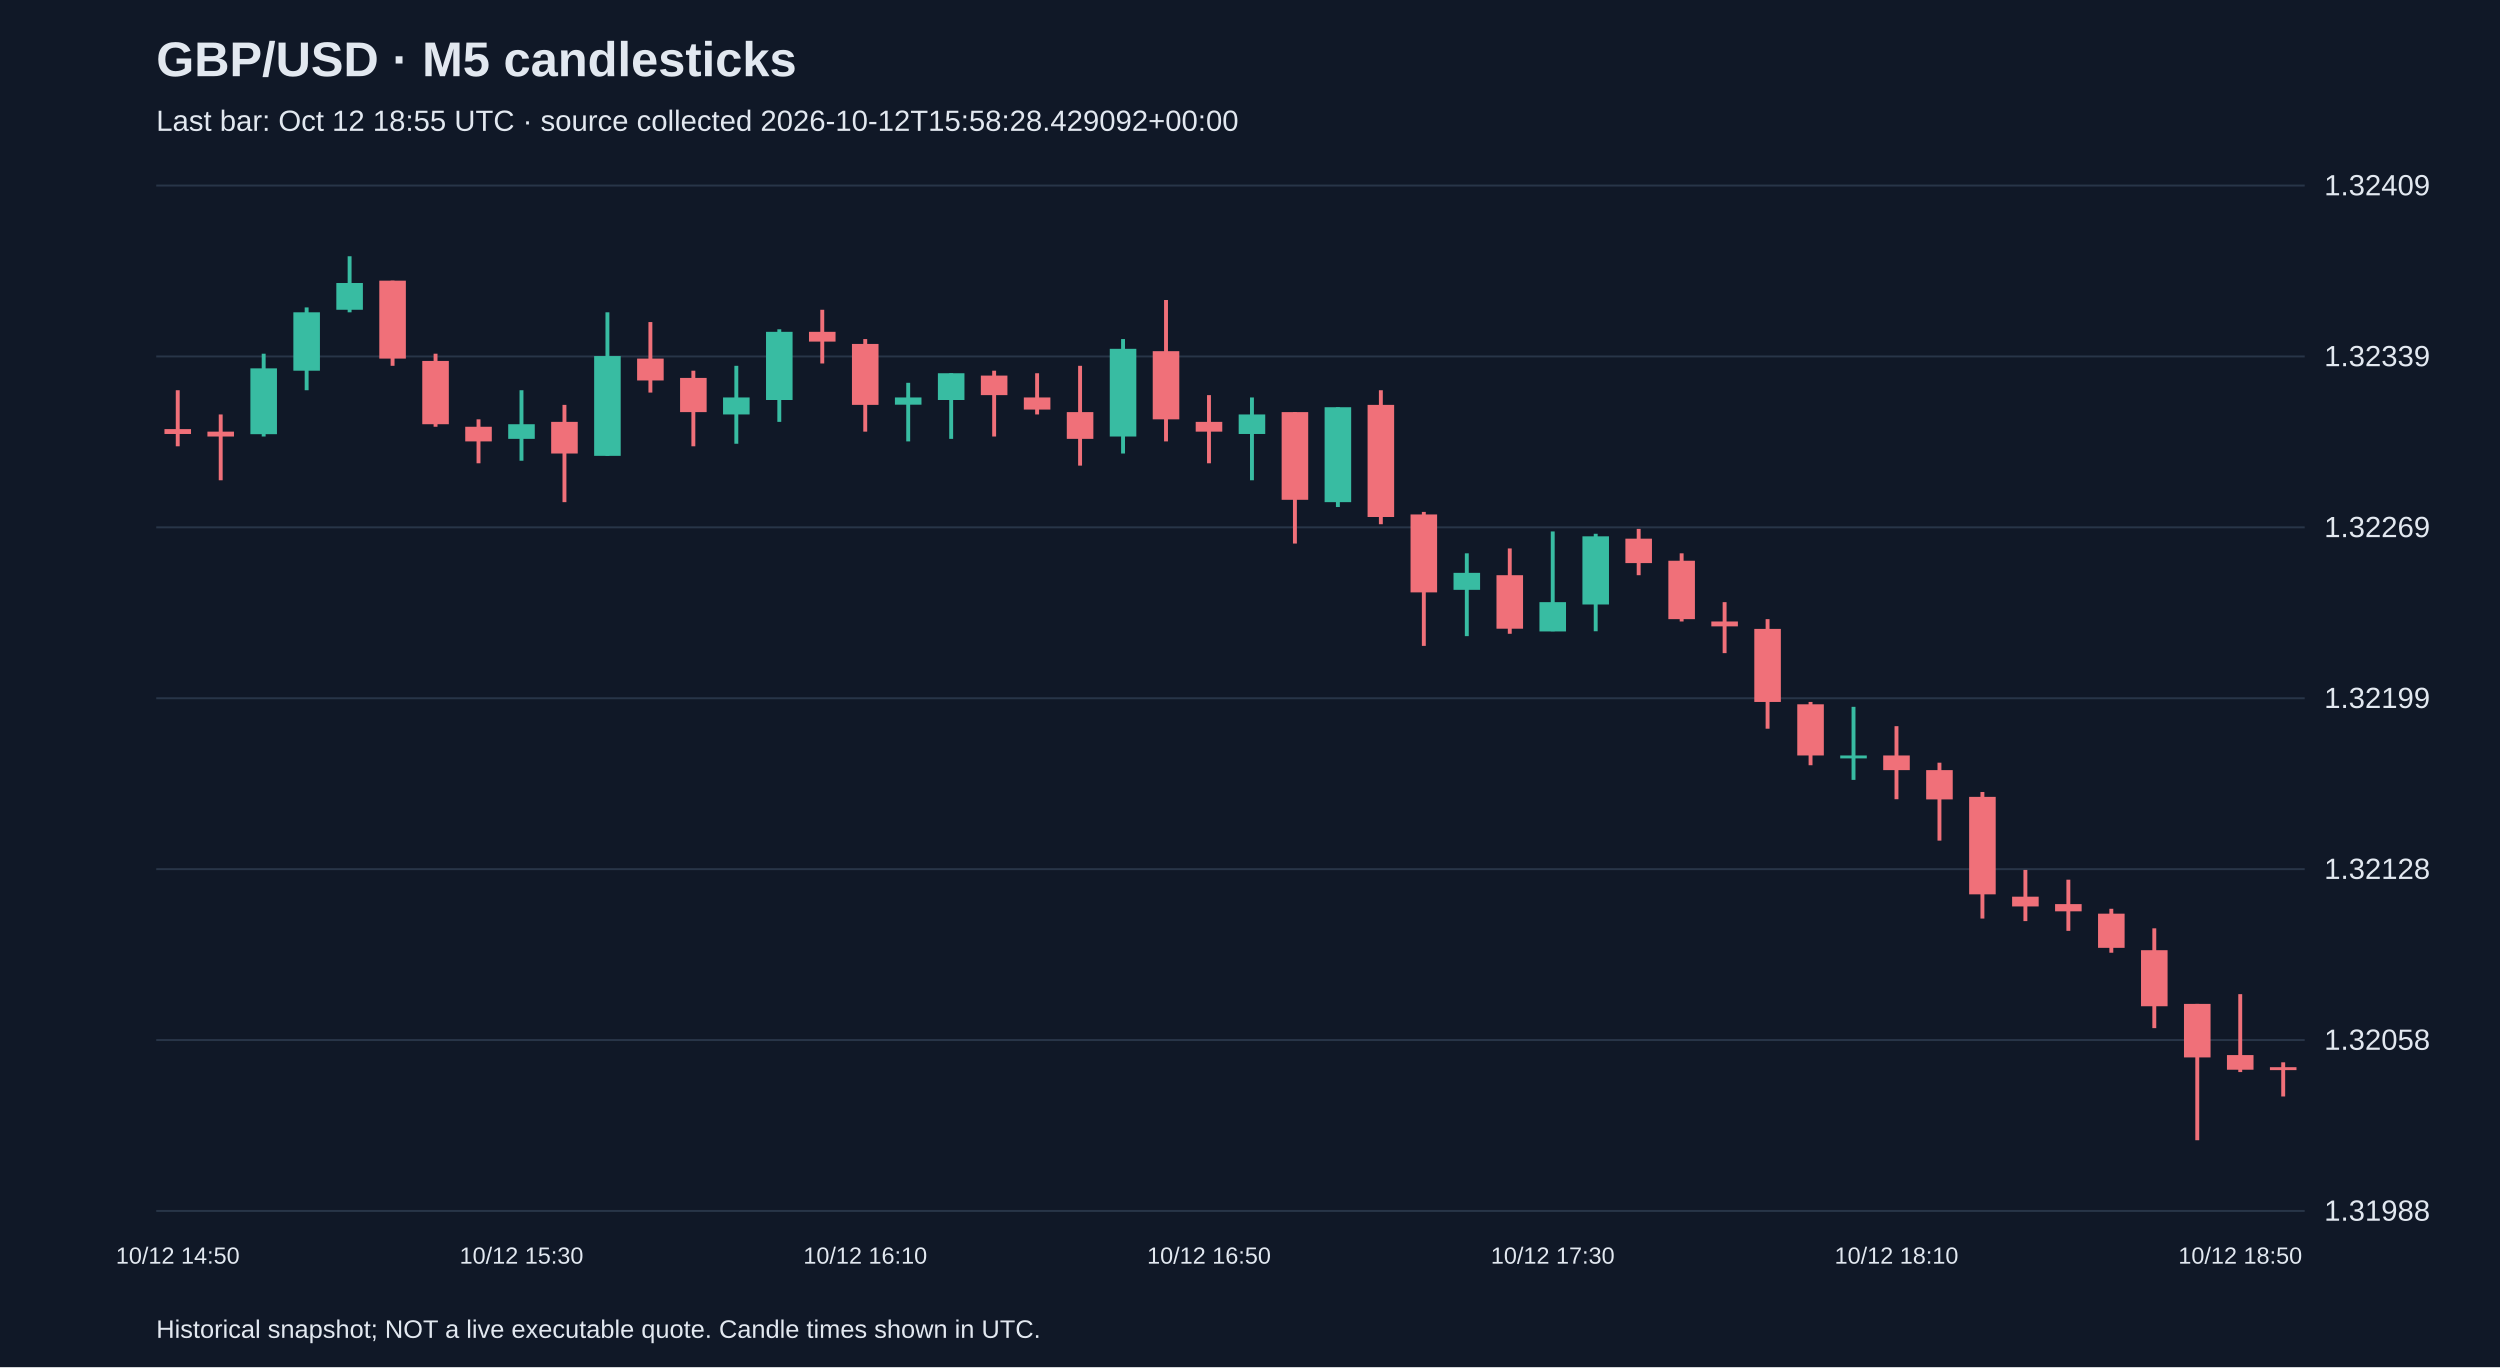
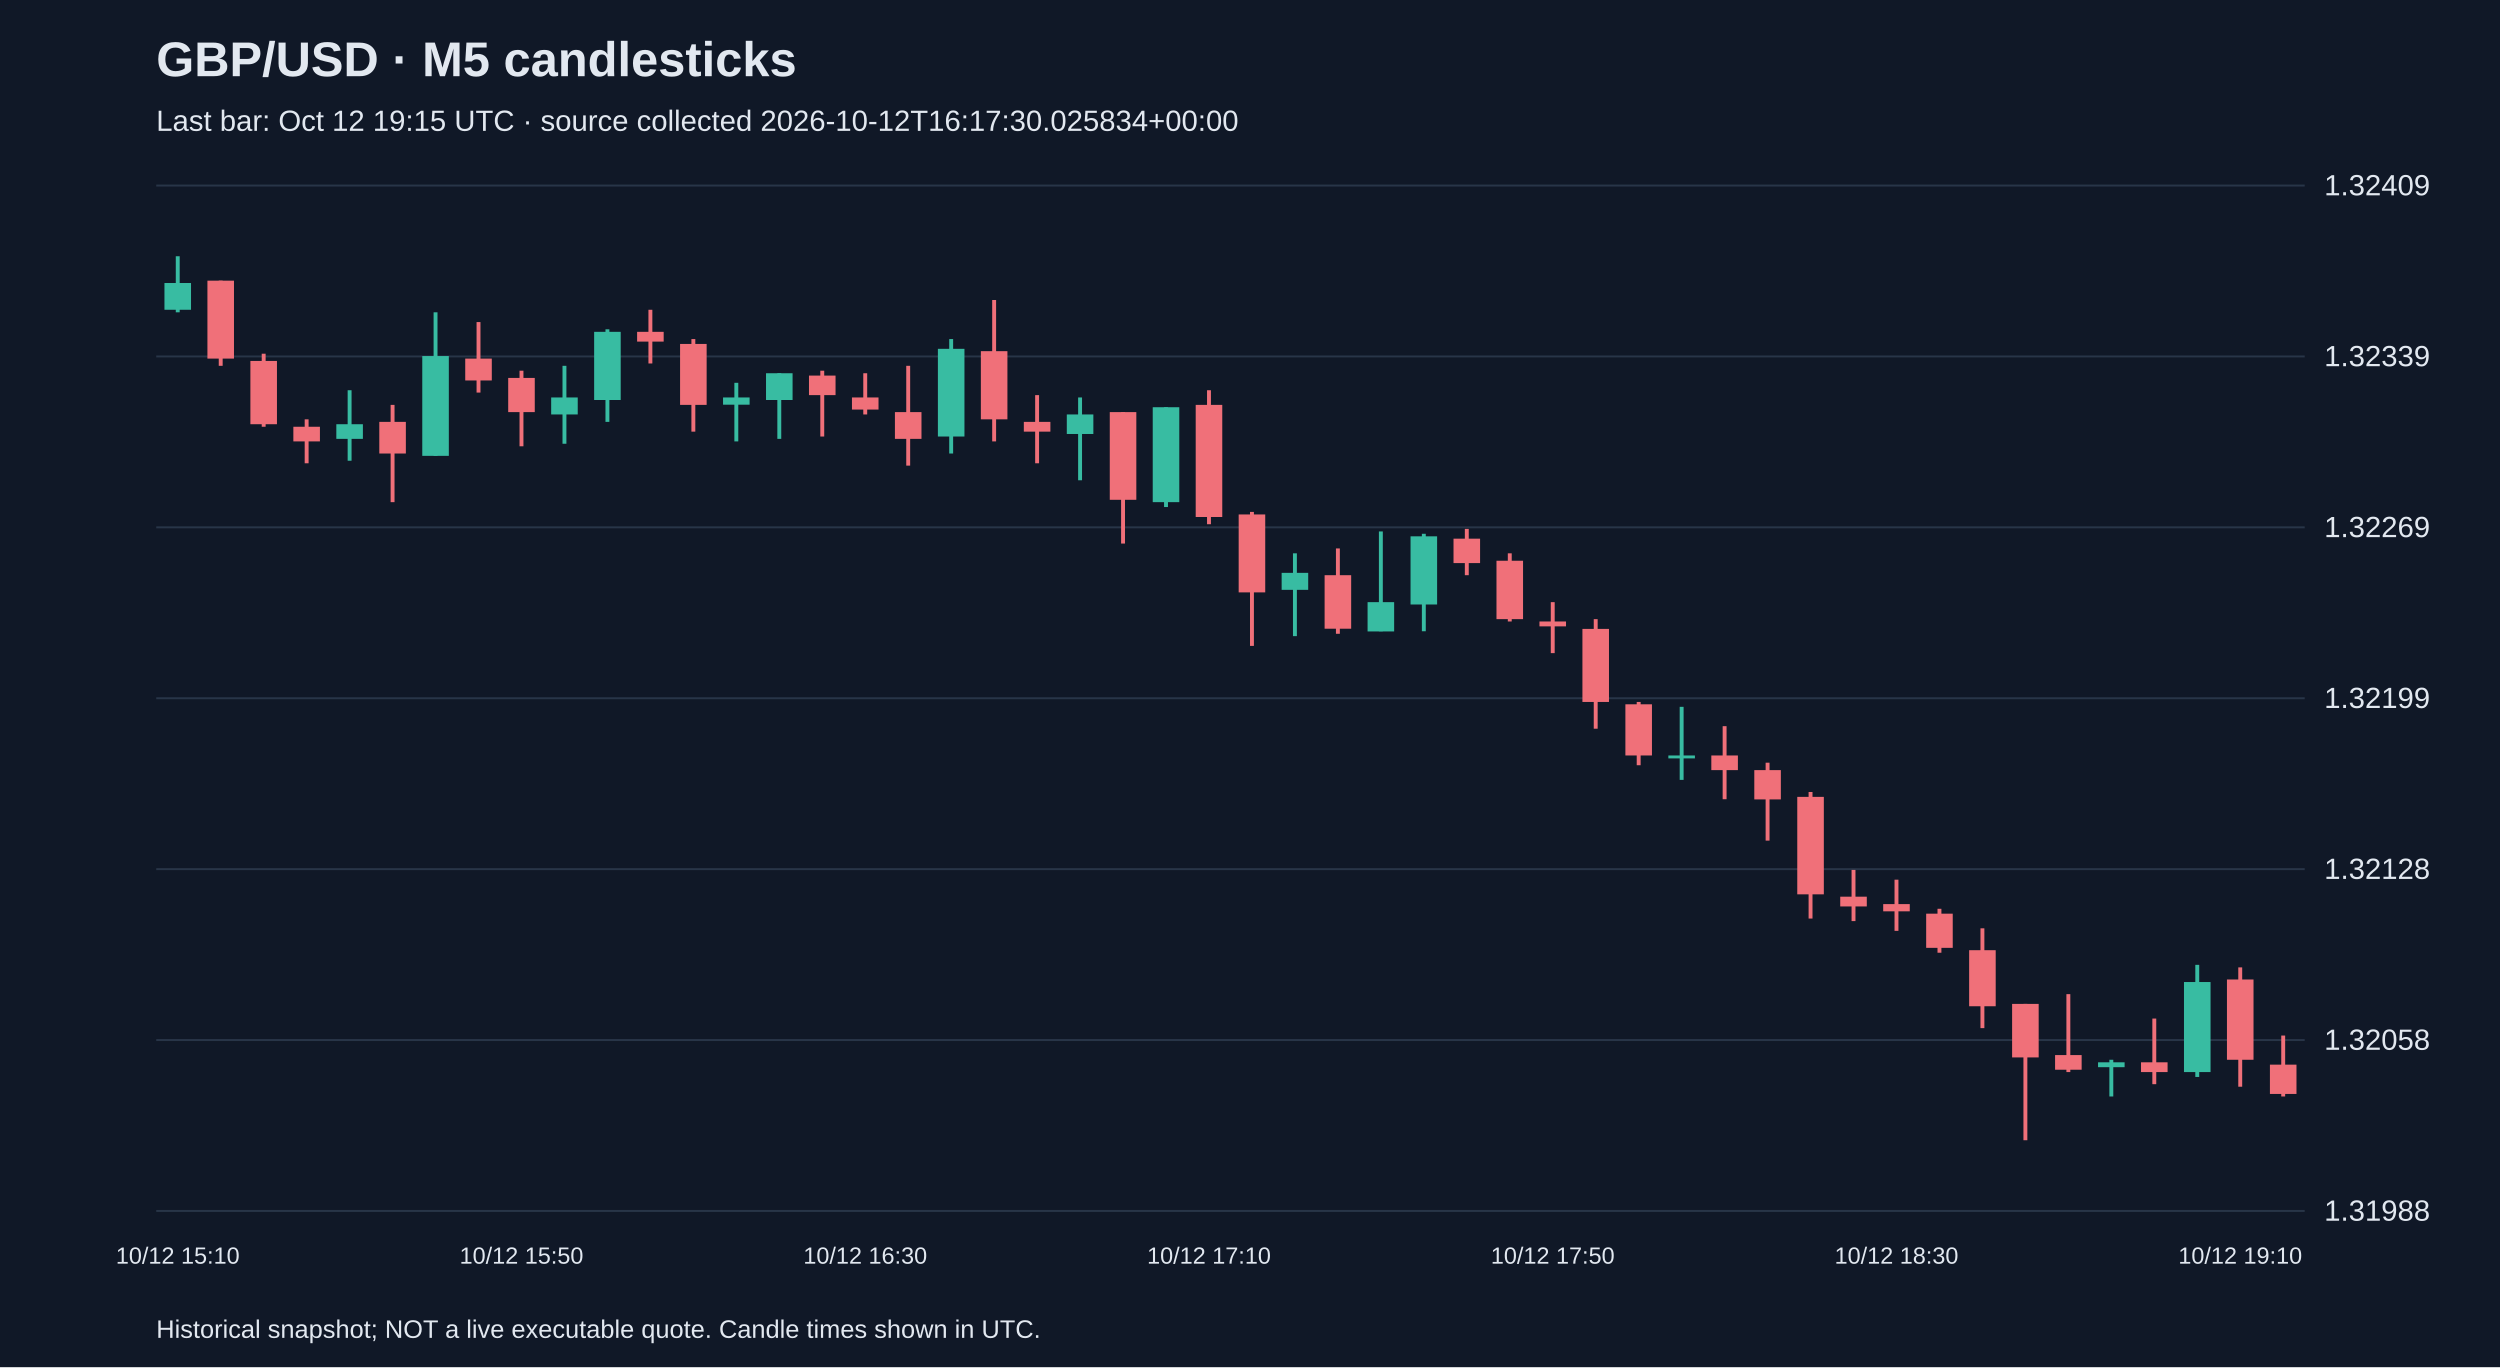
<svg xmlns="http://www.w3.org/2000/svg" viewBox="0 0 1280 700">
  <rect width="100%" height="100%" fill="#101827" />
  <style>text{font-family:Arial,sans-serif;fill:#e2e8f0}</style>
  <text x="80" y="39" font-size="25" font-weight="bold">GBP/USD · M5 candlesticks</text>
-   <text x="80" y="67" font-size="15" fill="#a6b1c5">Last bar: Oct 12 18:55 UTC · source collected 2026-10-12T15:58:28.429092+00:00</text>
+   <text x="80" y="67" font-size="15" fill="#a6b1c5">Last bar: Oct 12 19:15 UTC · source collected 2026-10-12T16:17:30.025834+00:00</text>
  <line x1="80" y1="620.0" x2="1180" y2="620.0" stroke="#283548" />
  <text x="1190" y="625.0" font-size="15">1.31988</text>
  <line x1="80" y1="532.5" x2="1180" y2="532.5" stroke="#283548" />
  <text x="1190" y="537.5" font-size="15">1.32058</text>
  <line x1="80" y1="445.0" x2="1180" y2="445.0" stroke="#283548" />
  <text x="1190" y="450.0" font-size="15">1.32128</text>
  <line x1="80" y1="357.5" x2="1180" y2="357.5" stroke="#283548" />
  <text x="1190" y="362.5" font-size="15">1.32199</text>
  <line x1="80" y1="270.0" x2="1180" y2="270.0" stroke="#283548" />
  <text x="1190" y="275.0" font-size="15">1.32269</text>
  <line x1="80" y1="182.5" x2="1180" y2="182.5" stroke="#283548" />
  <text x="1190" y="187.5" font-size="15">1.32339</text>
  <line x1="80" y1="95.0" x2="1180" y2="95.0" stroke="#283548" />
  <text x="1190" y="100.0" font-size="15">1.32409</text>
-   <line x1="91.0" y1="199.8" x2="91.0" y2="228.5" stroke="#f07079" stroke-width="2" />
-   <rect x="84.2" y="219.7" width="13.6" height="2.5" fill="#f07079" />
-   <text x="91.0" y="647" text-anchor="middle" font-size="12">10/12 14:50</text>
-   <line x1="113.0" y1="212.2" x2="113.0" y2="245.9" stroke="#f07079" stroke-width="2" />
-   <rect x="106.2" y="221.0" width="13.6" height="2.5" fill="#f07079" />
-   <line x1="135.0" y1="181.1" x2="135.0" y2="223.5" stroke="#38bca2" stroke-width="2" />
-   <rect x="128.2" y="188.6" width="13.6" height="33.7" fill="#38bca2" />
-   <line x1="157.0" y1="157.4" x2="157.0" y2="199.8" stroke="#38bca2" stroke-width="2" />
-   <rect x="150.2" y="159.9" width="13.6" height="29.9" fill="#38bca2" />
-   <line x1="179.0" y1="131.2" x2="179.0" y2="159.9" stroke="#38bca2" stroke-width="2" />
-   <rect x="172.2" y="144.9" width="13.6" height="13.7" fill="#38bca2" />
-   <line x1="201.0" y1="143.7" x2="201.0" y2="187.3" stroke="#f07079" stroke-width="2" />
-   <rect x="194.2" y="143.7" width="13.6" height="39.9" fill="#f07079" />
-   <line x1="223.0" y1="181.1" x2="223.0" y2="218.5" stroke="#f07079" stroke-width="2" />
-   <rect x="216.2" y="184.8" width="13.6" height="32.4" fill="#f07079" />
-   <line x1="245.0" y1="214.7" x2="245.0" y2="237.2" stroke="#f07079" stroke-width="2" />
-   <rect x="238.2" y="218.5" width="13.6" height="7.5" fill="#f07079" />
-   <line x1="267.0" y1="199.8" x2="267.0" y2="235.9" stroke="#38bca2" stroke-width="2" />
-   <rect x="260.2" y="217.2" width="13.6" height="7.5" fill="#38bca2" />
-   <text x="267.0" y="647" text-anchor="middle" font-size="12">10/12 15:30</text>
-   <line x1="289.0" y1="207.3" x2="289.0" y2="257.1" stroke="#f07079" stroke-width="2" />
-   <rect x="282.2" y="216.0" width="13.6" height="16.2" fill="#f07079" />
-   <line x1="311.0" y1="159.9" x2="311.0" y2="233.4" stroke="#38bca2" stroke-width="2" />
-   <rect x="304.2" y="182.3" width="13.6" height="51.1" fill="#38bca2" />
-   <line x1="333.0" y1="164.9" x2="333.0" y2="201.0" stroke="#f07079" stroke-width="2" />
-   <rect x="326.2" y="183.6" width="13.6" height="11.2" fill="#f07079" />
-   <line x1="355.0" y1="189.8" x2="355.0" y2="228.5" stroke="#f07079" stroke-width="2" />
-   <rect x="348.2" y="193.5" width="13.6" height="17.5" fill="#f07079" />
-   <line x1="377.0" y1="187.3" x2="377.0" y2="227.2" stroke="#38bca2" stroke-width="2" />
-   <rect x="370.2" y="203.5" width="13.6" height="8.7" fill="#38bca2" />
-   <line x1="399.0" y1="168.6" x2="399.0" y2="216.0" stroke="#38bca2" stroke-width="2" />
-   <rect x="392.2" y="169.9" width="13.6" height="34.9" fill="#38bca2" />
-   <line x1="421.0" y1="158.6" x2="421.0" y2="186.1" stroke="#f07079" stroke-width="2" />
-   <rect x="414.2" y="169.9" width="13.6" height="5.0" fill="#f07079" />
-   <line x1="443.0" y1="173.6" x2="443.0" y2="221.0" stroke="#f07079" stroke-width="2" />
-   <rect x="436.2" y="176.1" width="13.6" height="31.2" fill="#f07079" />
-   <text x="443.0" y="647" text-anchor="middle" font-size="12">10/12 16:10</text>
-   <line x1="465.0" y1="196.0" x2="465.0" y2="226.0" stroke="#38bca2" stroke-width="2" />
-   <rect x="458.2" y="203.5" width="13.6" height="3.7" fill="#38bca2" />
-   <line x1="487.0" y1="191.1" x2="487.0" y2="224.7" stroke="#38bca2" stroke-width="2" />
-   <rect x="480.2" y="191.1" width="13.6" height="13.7" fill="#38bca2" />
-   <line x1="509.0" y1="189.8" x2="509.0" y2="223.5" stroke="#f07079" stroke-width="2" />
-   <rect x="502.2" y="192.3" width="13.6" height="10.0" fill="#f07079" />
-   <line x1="531.0" y1="191.1" x2="531.0" y2="212.2" stroke="#f07079" stroke-width="2" />
-   <rect x="524.2" y="203.5" width="13.6" height="6.2" fill="#f07079" />
-   <line x1="553.0" y1="187.3" x2="553.0" y2="238.4" stroke="#f07079" stroke-width="2" />
-   <rect x="546.2" y="211.0" width="13.6" height="13.7" fill="#f07079" />
-   <line x1="575.0" y1="173.6" x2="575.0" y2="232.2" stroke="#38bca2" stroke-width="2" />
-   <rect x="568.2" y="178.6" width="13.6" height="44.9" fill="#38bca2" />
-   <line x1="597.0" y1="153.6" x2="597.0" y2="226.0" stroke="#f07079" stroke-width="2" />
-   <rect x="590.2" y="179.8" width="13.6" height="34.9" fill="#f07079" />
-   <line x1="619.0" y1="202.3" x2="619.0" y2="237.2" stroke="#f07079" stroke-width="2" />
-   <rect x="612.2" y="216.0" width="13.6" height="5.0" fill="#f07079" />
-   <text x="619.0" y="647" text-anchor="middle" font-size="12">10/12 16:50</text>
-   <line x1="641.0" y1="203.5" x2="641.0" y2="245.9" stroke="#38bca2" stroke-width="2" />
-   <rect x="634.2" y="212.2" width="13.6" height="10.0" fill="#38bca2" />
-   <line x1="663.0" y1="211.0" x2="663.0" y2="278.3" stroke="#f07079" stroke-width="2" />
-   <rect x="656.2" y="211.0" width="13.6" height="44.9" fill="#f07079" />
-   <line x1="685.0" y1="208.5" x2="685.0" y2="259.6" stroke="#38bca2" stroke-width="2" />
-   <rect x="678.2" y="208.5" width="13.6" height="48.6" fill="#38bca2" />
-   <line x1="707.0" y1="199.8" x2="707.0" y2="268.4" stroke="#f07079" stroke-width="2" />
-   <rect x="700.2" y="207.3" width="13.6" height="57.4" fill="#f07079" />
-   <line x1="729.0" y1="262.1" x2="729.0" y2="330.7" stroke="#f07079" stroke-width="2" />
-   <rect x="722.2" y="263.4" width="13.6" height="39.9" fill="#f07079" />
-   <line x1="751.0" y1="283.3" x2="751.0" y2="325.7" stroke="#38bca2" stroke-width="2" />
-   <rect x="744.2" y="293.3" width="13.6" height="8.7" fill="#38bca2" />
-   <line x1="773.0" y1="280.8" x2="773.0" y2="324.5" stroke="#f07079" stroke-width="2" />
-   <rect x="766.2" y="294.5" width="13.6" height="27.4" fill="#f07079" />
-   <line x1="795.0" y1="272.1" x2="795.0" y2="323.2" stroke="#38bca2" stroke-width="2" />
-   <rect x="788.2" y="308.3" width="13.6" height="15.0" fill="#38bca2" />
-   <text x="795.0" y="647" text-anchor="middle" font-size="12">10/12 17:30</text>
-   <line x1="817.0" y1="273.3" x2="817.0" y2="323.2" stroke="#38bca2" stroke-width="2" />
-   <rect x="810.2" y="274.6" width="13.6" height="34.9" fill="#38bca2" />
-   <line x1="839.0" y1="270.8" x2="839.0" y2="294.5" stroke="#f07079" stroke-width="2" />
-   <rect x="832.2" y="275.8" width="13.6" height="12.5" fill="#f07079" />
-   <line x1="861.0" y1="283.3" x2="861.0" y2="318.2" stroke="#f07079" stroke-width="2" />
-   <rect x="854.2" y="287.1" width="13.6" height="29.9" fill="#f07079" />
-   <line x1="883.0" y1="308.3" x2="883.0" y2="334.4" stroke="#f07079" stroke-width="2" />
-   <rect x="876.2" y="318.2" width="13.6" height="2.5" fill="#f07079" />
-   <line x1="905.0" y1="317.0" x2="905.0" y2="373.1" stroke="#f07079" stroke-width="2" />
-   <rect x="898.2" y="322.0" width="13.6" height="37.4" fill="#f07079" />
-   <line x1="927.0" y1="359.4" x2="927.0" y2="391.8" stroke="#f07079" stroke-width="2" />
-   <rect x="920.2" y="360.6" width="13.6" height="26.2" fill="#f07079" />
-   <line x1="949.0" y1="361.9" x2="949.0" y2="399.3" stroke="#38bca2" stroke-width="2" />
-   <rect x="942.2" y="386.8" width="13.6" height="1.5" fill="#38bca2" />
-   <line x1="971.0" y1="371.8" x2="971.0" y2="409.2" stroke="#f07079" stroke-width="2" />
-   <rect x="964.2" y="386.8" width="13.6" height="7.5" fill="#f07079" />
-   <text x="971.0" y="647" text-anchor="middle" font-size="12">10/12 18:10</text>
-   <line x1="993.0" y1="390.5" x2="993.0" y2="430.4" stroke="#f07079" stroke-width="2" />
-   <rect x="986.2" y="394.3" width="13.6" height="15.0" fill="#f07079" />
-   <line x1="1015.0" y1="405.5" x2="1015.0" y2="470.3" stroke="#f07079" stroke-width="2" />
-   <rect x="1008.2" y="408.0" width="13.6" height="49.9" fill="#f07079" />
-   <line x1="1037.0" y1="445.4" x2="1037.0" y2="471.6" stroke="#f07079" stroke-width="2" />
-   <rect x="1030.2" y="459.1" width="13.6" height="5.0" fill="#f07079" />
-   <line x1="1059.0" y1="450.4" x2="1059.0" y2="476.6" stroke="#f07079" stroke-width="2" />
-   <rect x="1052.2" y="462.9" width="13.6" height="3.7" fill="#f07079" />
-   <line x1="1081.0" y1="465.3" x2="1081.0" y2="487.8" stroke="#f07079" stroke-width="2" />
-   <rect x="1074.2" y="467.8" width="13.6" height="17.5" fill="#f07079" />
-   <line x1="1103.0" y1="475.3" x2="1103.0" y2="526.4" stroke="#f07079" stroke-width="2" />
-   <rect x="1096.2" y="486.5" width="13.6" height="28.7" fill="#f07079" />
-   <line x1="1125.0" y1="514.0" x2="1125.0" y2="583.8" stroke="#f07079" stroke-width="2" />
-   <rect x="1118.2" y="514.0" width="13.6" height="27.4" fill="#f07079" />
-   <line x1="1147.0" y1="509.0" x2="1147.0" y2="548.9" stroke="#f07079" stroke-width="2" />
-   <rect x="1140.2" y="540.2" width="13.6" height="7.5" fill="#f07079" />
-   <text x="1147.0" y="647" text-anchor="middle" font-size="12">10/12 18:50</text>
-   <line x1="1169.0" y1="543.9" x2="1169.0" y2="561.4" stroke="#f07079" stroke-width="2" />
-   <rect x="1162.2" y="546.4" width="13.6" height="1.5" fill="#f07079" />
+   <line x1="91.0" y1="131.2" x2="91.0" y2="159.9" stroke="#38bca2" stroke-width="2" />
+   <rect x="84.2" y="144.9" width="13.6" height="13.7" fill="#38bca2" />
+   <text x="91.0" y="647" text-anchor="middle" font-size="12">10/12 15:10</text>
+   <line x1="113.0" y1="143.7" x2="113.0" y2="187.3" stroke="#f07079" stroke-width="2" />
+   <rect x="106.2" y="143.7" width="13.6" height="39.9" fill="#f07079" />
+   <line x1="135.0" y1="181.1" x2="135.0" y2="218.5" stroke="#f07079" stroke-width="2" />
+   <rect x="128.2" y="184.8" width="13.6" height="32.4" fill="#f07079" />
+   <line x1="157.0" y1="214.7" x2="157.0" y2="237.2" stroke="#f07079" stroke-width="2" />
+   <rect x="150.2" y="218.5" width="13.6" height="7.5" fill="#f07079" />
+   <line x1="179.0" y1="199.8" x2="179.0" y2="235.9" stroke="#38bca2" stroke-width="2" />
+   <rect x="172.2" y="217.2" width="13.6" height="7.5" fill="#38bca2" />
+   <line x1="201.0" y1="207.3" x2="201.0" y2="257.1" stroke="#f07079" stroke-width="2" />
+   <rect x="194.2" y="216.0" width="13.6" height="16.2" fill="#f07079" />
+   <line x1="223.0" y1="159.9" x2="223.0" y2="233.4" stroke="#38bca2" stroke-width="2" />
+   <rect x="216.2" y="182.3" width="13.6" height="51.1" fill="#38bca2" />
+   <line x1="245.0" y1="164.9" x2="245.0" y2="201.0" stroke="#f07079" stroke-width="2" />
+   <rect x="238.2" y="183.6" width="13.6" height="11.2" fill="#f07079" />
+   <line x1="267.0" y1="189.8" x2="267.0" y2="228.5" stroke="#f07079" stroke-width="2" />
+   <rect x="260.2" y="193.5" width="13.6" height="17.5" fill="#f07079" />
+   <text x="267.0" y="647" text-anchor="middle" font-size="12">10/12 15:50</text>
+   <line x1="289.0" y1="187.3" x2="289.0" y2="227.2" stroke="#38bca2" stroke-width="2" />
+   <rect x="282.2" y="203.5" width="13.6" height="8.7" fill="#38bca2" />
+   <line x1="311.0" y1="168.6" x2="311.0" y2="216.0" stroke="#38bca2" stroke-width="2" />
+   <rect x="304.2" y="169.9" width="13.6" height="34.9" fill="#38bca2" />
+   <line x1="333.0" y1="158.6" x2="333.0" y2="186.1" stroke="#f07079" stroke-width="2" />
+   <rect x="326.2" y="169.9" width="13.6" height="5.0" fill="#f07079" />
+   <line x1="355.0" y1="173.6" x2="355.0" y2="221.0" stroke="#f07079" stroke-width="2" />
+   <rect x="348.2" y="176.1" width="13.6" height="31.2" fill="#f07079" />
+   <line x1="377.0" y1="196.0" x2="377.0" y2="226.0" stroke="#38bca2" stroke-width="2" />
+   <rect x="370.2" y="203.5" width="13.6" height="3.7" fill="#38bca2" />
+   <line x1="399.0" y1="191.1" x2="399.0" y2="224.7" stroke="#38bca2" stroke-width="2" />
+   <rect x="392.2" y="191.1" width="13.6" height="13.7" fill="#38bca2" />
+   <line x1="421.0" y1="189.8" x2="421.0" y2="223.5" stroke="#f07079" stroke-width="2" />
+   <rect x="414.2" y="192.3" width="13.6" height="10.0" fill="#f07079" />
+   <line x1="443.0" y1="191.1" x2="443.0" y2="212.2" stroke="#f07079" stroke-width="2" />
+   <rect x="436.2" y="203.5" width="13.6" height="6.2" fill="#f07079" />
+   <text x="443.0" y="647" text-anchor="middle" font-size="12">10/12 16:30</text>
+   <line x1="465.0" y1="187.3" x2="465.0" y2="238.4" stroke="#f07079" stroke-width="2" />
+   <rect x="458.2" y="211.0" width="13.6" height="13.7" fill="#f07079" />
+   <line x1="487.0" y1="173.6" x2="487.0" y2="232.2" stroke="#38bca2" stroke-width="2" />
+   <rect x="480.2" y="178.6" width="13.6" height="44.9" fill="#38bca2" />
+   <line x1="509.0" y1="153.6" x2="509.0" y2="226.0" stroke="#f07079" stroke-width="2" />
+   <rect x="502.2" y="179.8" width="13.6" height="34.9" fill="#f07079" />
+   <line x1="531.0" y1="202.3" x2="531.0" y2="237.2" stroke="#f07079" stroke-width="2" />
+   <rect x="524.2" y="216.0" width="13.6" height="5.0" fill="#f07079" />
+   <line x1="553.0" y1="203.5" x2="553.0" y2="245.9" stroke="#38bca2" stroke-width="2" />
+   <rect x="546.2" y="212.2" width="13.6" height="10.0" fill="#38bca2" />
+   <line x1="575.0" y1="211.0" x2="575.0" y2="278.3" stroke="#f07079" stroke-width="2" />
+   <rect x="568.2" y="211.0" width="13.6" height="44.9" fill="#f07079" />
+   <line x1="597.0" y1="208.5" x2="597.0" y2="259.6" stroke="#38bca2" stroke-width="2" />
+   <rect x="590.2" y="208.5" width="13.6" height="48.6" fill="#38bca2" />
+   <line x1="619.0" y1="199.8" x2="619.0" y2="268.4" stroke="#f07079" stroke-width="2" />
+   <rect x="612.2" y="207.3" width="13.6" height="57.4" fill="#f07079" />
+   <text x="619.0" y="647" text-anchor="middle" font-size="12">10/12 17:10</text>
+   <line x1="641.0" y1="262.1" x2="641.0" y2="330.7" stroke="#f07079" stroke-width="2" />
+   <rect x="634.2" y="263.4" width="13.6" height="39.9" fill="#f07079" />
+   <line x1="663.0" y1="283.3" x2="663.0" y2="325.7" stroke="#38bca2" stroke-width="2" />
+   <rect x="656.2" y="293.3" width="13.6" height="8.7" fill="#38bca2" />
+   <line x1="685.0" y1="280.8" x2="685.0" y2="324.5" stroke="#f07079" stroke-width="2" />
+   <rect x="678.2" y="294.5" width="13.6" height="27.4" fill="#f07079" />
+   <line x1="707.0" y1="272.1" x2="707.0" y2="323.2" stroke="#38bca2" stroke-width="2" />
+   <rect x="700.2" y="308.3" width="13.6" height="15.0" fill="#38bca2" />
+   <line x1="729.0" y1="273.3" x2="729.0" y2="323.2" stroke="#38bca2" stroke-width="2" />
+   <rect x="722.2" y="274.6" width="13.6" height="34.9" fill="#38bca2" />
+   <line x1="751.0" y1="270.8" x2="751.0" y2="294.5" stroke="#f07079" stroke-width="2" />
+   <rect x="744.2" y="275.8" width="13.6" height="12.5" fill="#f07079" />
+   <line x1="773.0" y1="283.3" x2="773.0" y2="318.2" stroke="#f07079" stroke-width="2" />
+   <rect x="766.2" y="287.1" width="13.6" height="29.9" fill="#f07079" />
+   <line x1="795.0" y1="308.3" x2="795.0" y2="334.4" stroke="#f07079" stroke-width="2" />
+   <rect x="788.2" y="318.2" width="13.6" height="2.5" fill="#f07079" />
+   <text x="795.0" y="647" text-anchor="middle" font-size="12">10/12 17:50</text>
+   <line x1="817.0" y1="317.0" x2="817.0" y2="373.1" stroke="#f07079" stroke-width="2" />
+   <rect x="810.2" y="322.0" width="13.6" height="37.4" fill="#f07079" />
+   <line x1="839.0" y1="359.4" x2="839.0" y2="391.8" stroke="#f07079" stroke-width="2" />
+   <rect x="832.2" y="360.6" width="13.6" height="26.2" fill="#f07079" />
+   <line x1="861.0" y1="361.9" x2="861.0" y2="399.3" stroke="#38bca2" stroke-width="2" />
+   <rect x="854.2" y="386.8" width="13.6" height="1.5" fill="#38bca2" />
+   <line x1="883.0" y1="371.8" x2="883.0" y2="409.2" stroke="#f07079" stroke-width="2" />
+   <rect x="876.2" y="386.8" width="13.6" height="7.5" fill="#f07079" />
+   <line x1="905.0" y1="390.5" x2="905.0" y2="430.4" stroke="#f07079" stroke-width="2" />
+   <rect x="898.2" y="394.3" width="13.6" height="15.0" fill="#f07079" />
+   <line x1="927.0" y1="405.5" x2="927.0" y2="470.3" stroke="#f07079" stroke-width="2" />
+   <rect x="920.2" y="408.0" width="13.6" height="49.9" fill="#f07079" />
+   <line x1="949.0" y1="445.4" x2="949.0" y2="471.6" stroke="#f07079" stroke-width="2" />
+   <rect x="942.2" y="459.1" width="13.6" height="5.0" fill="#f07079" />
+   <line x1="971.0" y1="450.4" x2="971.0" y2="476.6" stroke="#f07079" stroke-width="2" />
+   <rect x="964.2" y="462.9" width="13.6" height="3.7" fill="#f07079" />
+   <text x="971.0" y="647" text-anchor="middle" font-size="12">10/12 18:30</text>
+   <line x1="993.0" y1="465.3" x2="993.0" y2="487.8" stroke="#f07079" stroke-width="2" />
+   <rect x="986.2" y="467.8" width="13.6" height="17.5" fill="#f07079" />
+   <line x1="1015.0" y1="475.3" x2="1015.0" y2="526.4" stroke="#f07079" stroke-width="2" />
+   <rect x="1008.2" y="486.5" width="13.6" height="28.7" fill="#f07079" />
+   <line x1="1037.0" y1="514.0" x2="1037.0" y2="583.8" stroke="#f07079" stroke-width="2" />
+   <rect x="1030.2" y="514.0" width="13.6" height="27.4" fill="#f07079" />
+   <line x1="1059.0" y1="509.0" x2="1059.0" y2="548.9" stroke="#f07079" stroke-width="2" />
+   <rect x="1052.2" y="540.2" width="13.6" height="7.5" fill="#f07079" />
+   <line x1="1081.0" y1="542.6" x2="1081.0" y2="561.4" stroke="#38bca2" stroke-width="2" />
+   <rect x="1074.2" y="543.9" width="13.6" height="2.5" fill="#38bca2" />
+   <line x1="1103.0" y1="521.5" x2="1103.0" y2="555.1" stroke="#f07079" stroke-width="2" />
+   <rect x="1096.2" y="543.9" width="13.6" height="5.0" fill="#f07079" />
+   <line x1="1125.0" y1="494.0" x2="1125.0" y2="551.4" stroke="#38bca2" stroke-width="2" />
+   <rect x="1118.2" y="502.8" width="13.6" height="46.1" fill="#38bca2" />
+   <line x1="1147.0" y1="495.3" x2="1147.0" y2="556.4" stroke="#f07079" stroke-width="2" />
+   <rect x="1140.2" y="501.5" width="13.6" height="41.1" fill="#f07079" />
+   <text x="1147.0" y="647" text-anchor="middle" font-size="12">10/12 19:10</text>
+   <line x1="1169.0" y1="530.2" x2="1169.0" y2="561.4" stroke="#f07079" stroke-width="2" />
+   <rect x="1162.2" y="545.1" width="13.6" height="15.0" fill="#f07079" />
  <text x="80" y="685" font-size="13">Historical snapshot; NOT a live executable quote. Candle times shown in UTC.</text>
</svg>
